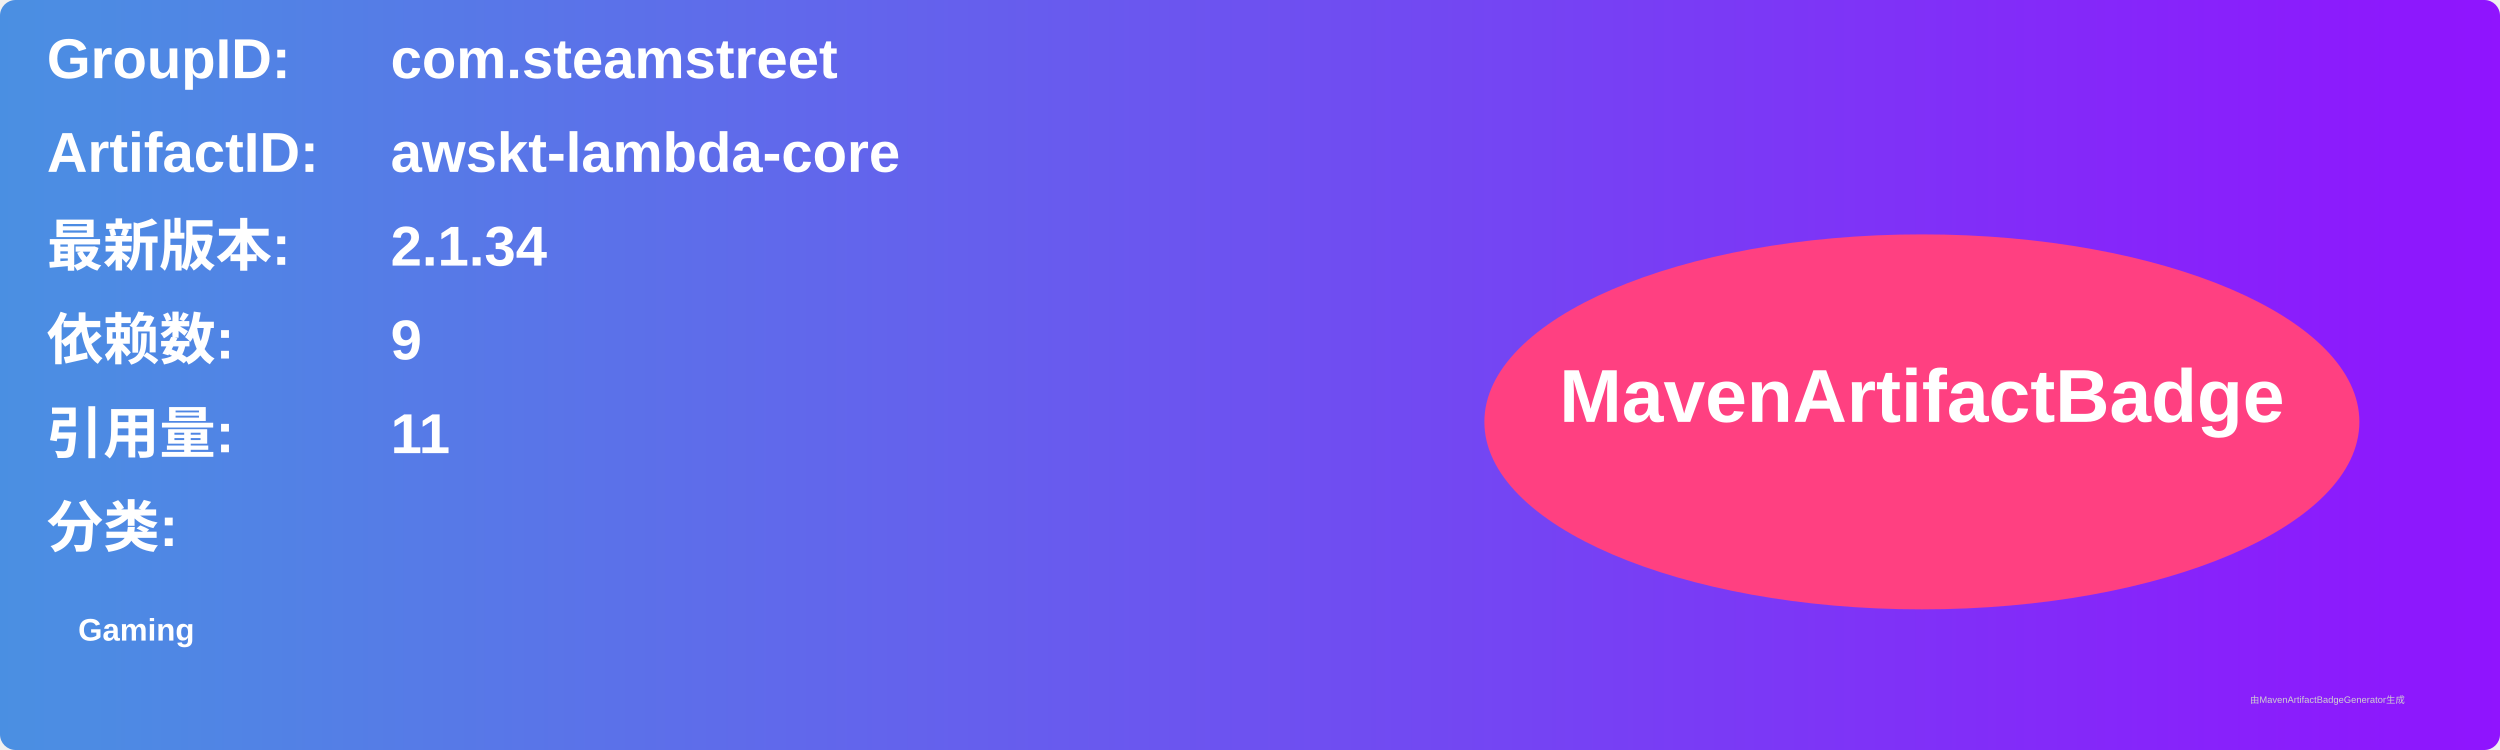
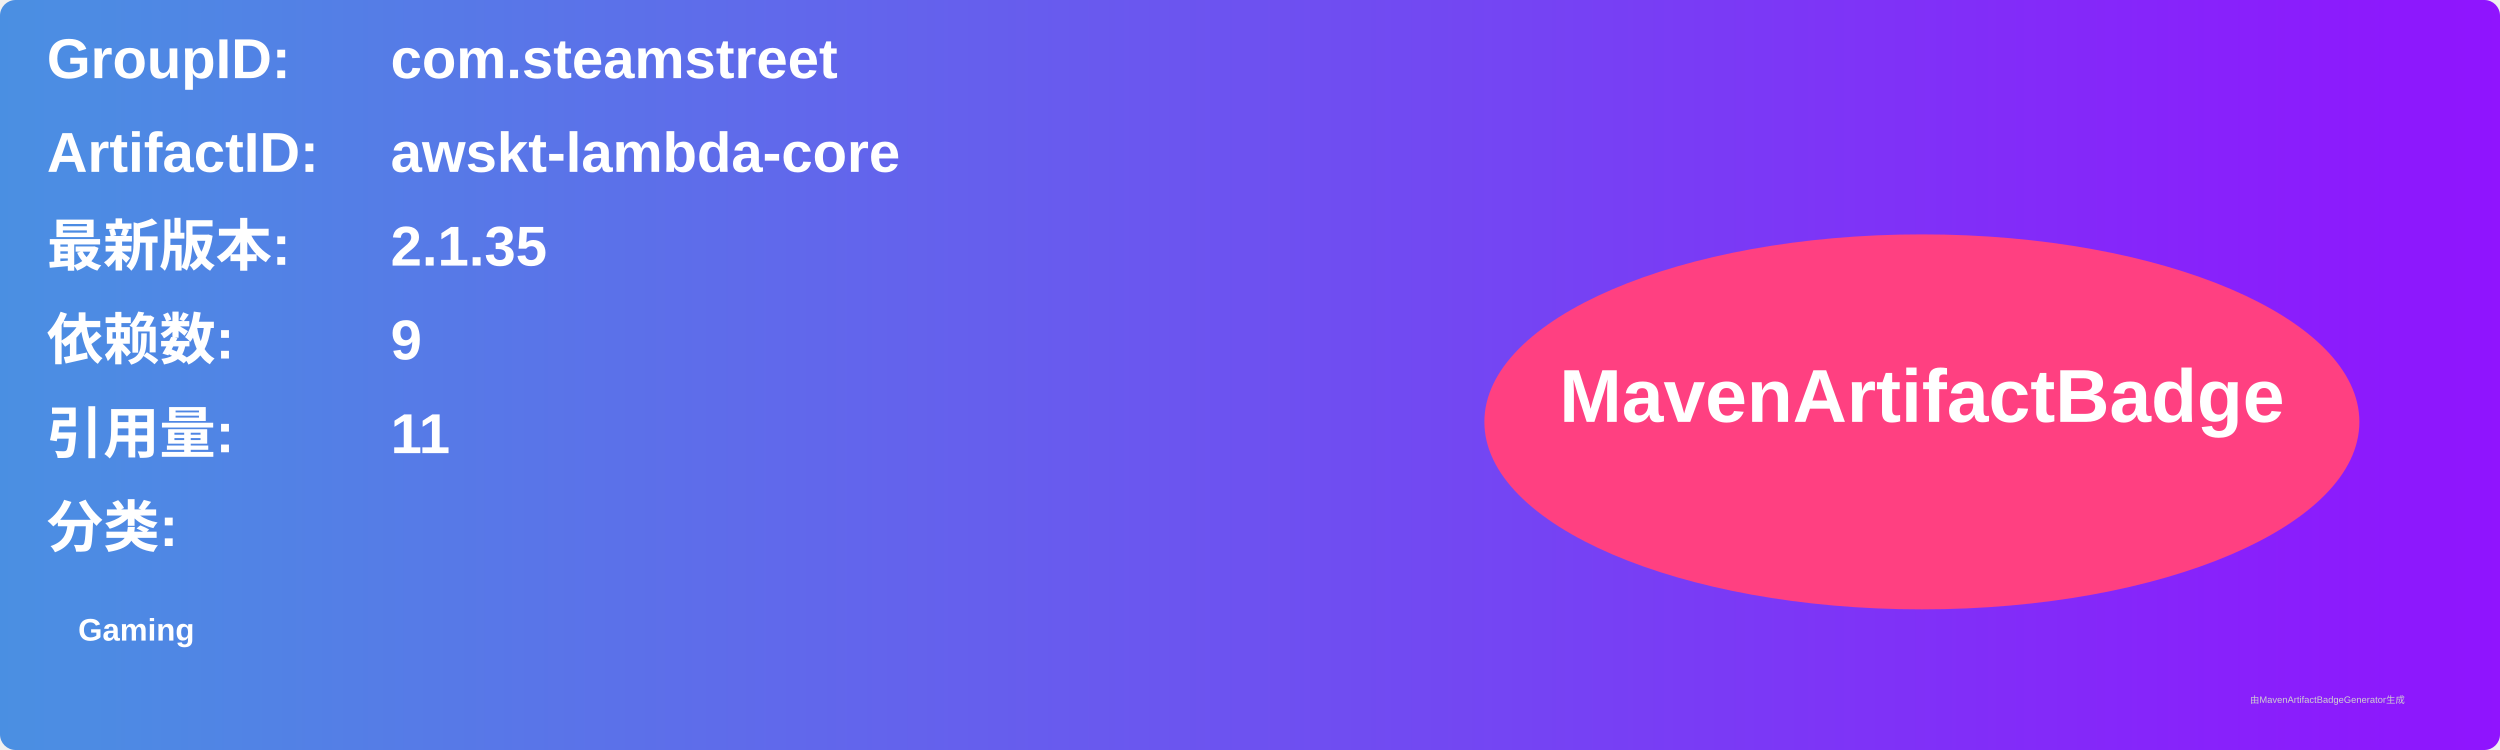
<svg xmlns="http://www.w3.org/2000/svg" width="800" height="240" viewBox="0 0 800 240">
  <linearGradient id="grad" x1="0%" y1="0%" x2="100%" y2="0%">
    <stop offset="0%" stop-color="#4a90e2" />
    <stop offset="100%" stop-color="#9013fe" />
  </linearGradient>
  <rect width="100%" height="100%" rx="5" ry="5" fill="url(#grad)" />
  <g transform="translate(15, 15)">
    <text x="0" y="10" font-family="Arial" font-size="18" fill="white" font-weight="bold" width="260">GroupID:</text>
    <text x="110" y="10" font-family="Arial" font-size="18" fill="white" font-weight="bold" width="460">com.steamstreet</text>
    <text x="0" y="40" font-family="Arial" font-size="18" fill="white" font-weight="bold" width="260">ArtifactID:</text>
    <text x="110" y="40" font-family="Arial" font-size="18" fill="white" font-weight="bold" width="460">awskt-lambda-core</text>
    <text x="0" y="70" font-family="Arial" font-size="18" fill="white" font-weight="bold">最新版本:</text>
    <text x="110" y="70" font-family="Arial" font-size="18" fill="white" font-weight="bold">
-       <tspan font-weight="bold">2.1.34</tspan>
+       <tspan font-weight="bold">2.1.35</tspan>
    </text>
    <text x="0" y="100" font-family="Arial" font-size="18" fill="white" font-weight="bold">依赖数: </text>
    <text x="110" y="100" font-family="Arial" font-size="18" fill="white">
      <tspan font-weight="bold">9</tspan>
    </text>
    <text x="0" y="130" font-family="Arial" font-size="18" fill="white" font-weight="bold">引用量: </text>
    <text x="110" y="130" font-family="Arial" font-size="18" fill="white">
      <tspan font-weight="bold">11</tspan>
    </text>
    <text x="0" y="160" font-family="Arial" font-size="18" fill="white" font-weight="bold">分类:</text>
    <text x="10" y="190" font-family="Arial" font-size="10" fill="white">
      <tspan font-weight="bold">Gaming</tspan>
    </text>
    <ellipse cx="600" cy="120" rx="140" ry="60" fill="#ff4081" />
    <text x="600" y="120" text-anchor="middle" font-family="Arial" font-size="24" fill="white" font-weight="bold">MavenArtifactBadge</text>
  </g>
  <text x="720" y="225" font-family="Arial" font-size="3" fill="#d0d0d0">由MavenArtifactBadgeGenerator生成</text>
</svg>
